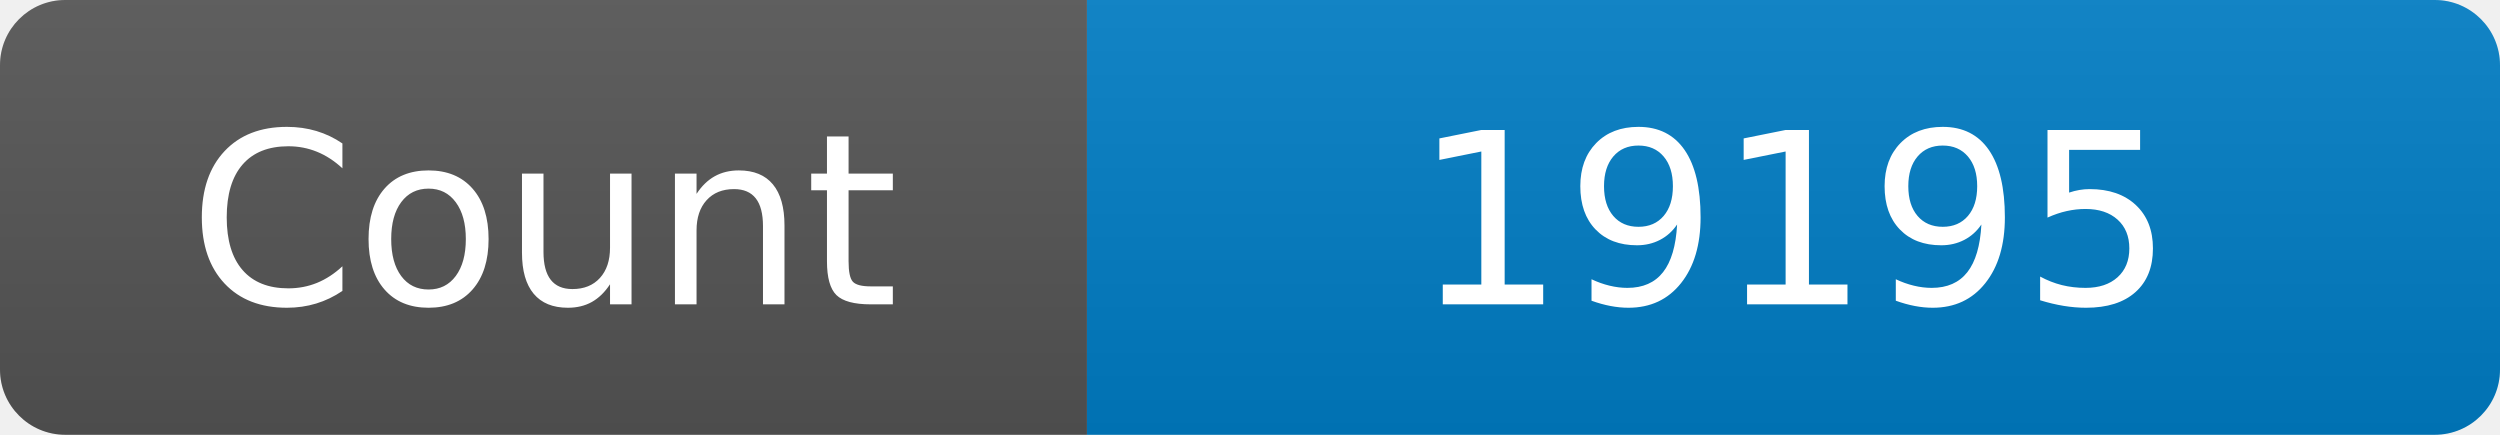
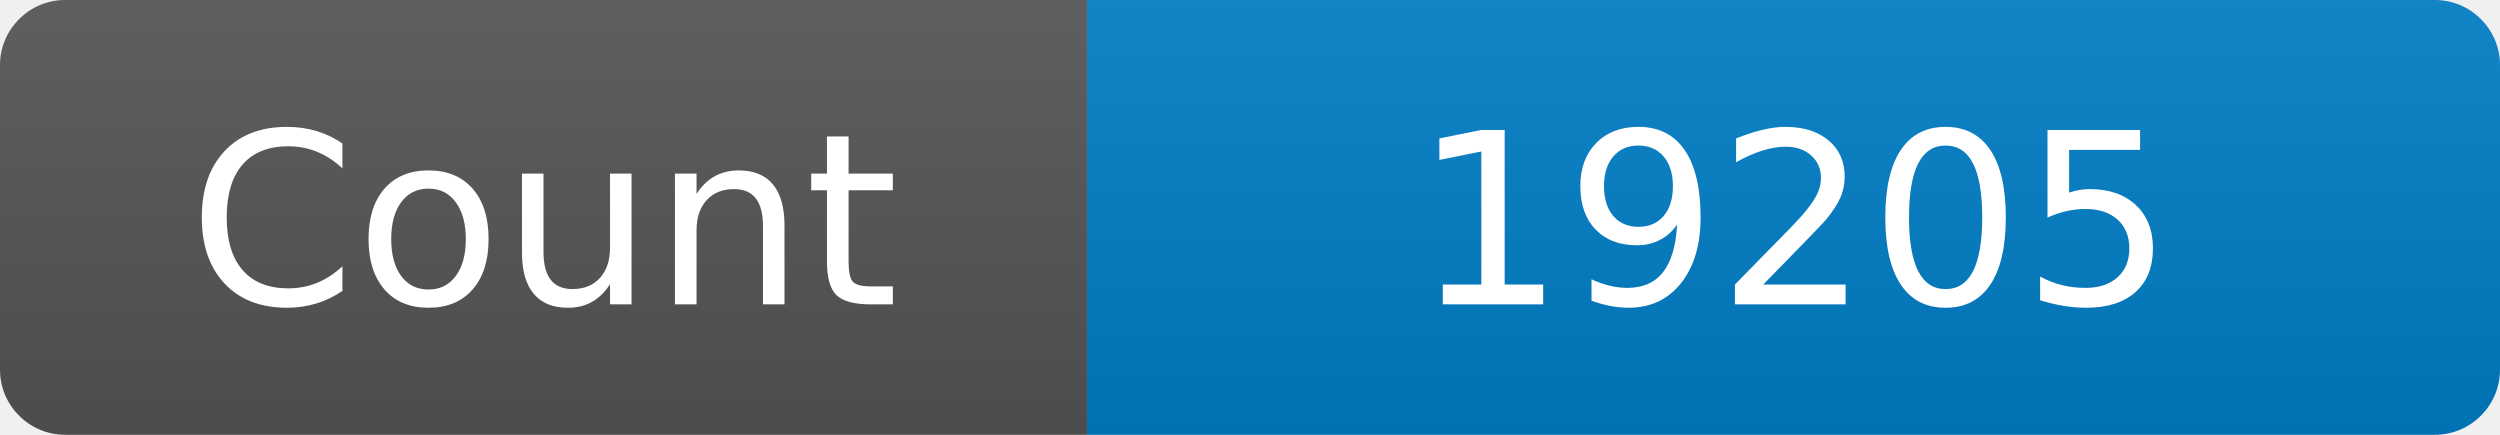
<svg xmlns="http://www.w3.org/2000/svg" width="115" height="20" role="img" aria-label="Maintained?: yes">
  <linearGradient id="s" x2="0" y2="100%">
    <stop offset="0" stop-color="#bbb" stop-opacity=".1" />
    <stop offset="1" stop-opacity=".1" />
  </linearGradient>
  <clipPath id="r">
    <rect width="115" height="20" rx="3" fill="#fff" />
  </clipPath>
  <g clip-path="url(#r)">
    <rect width="50" height="20" fill="#555" />
    <rect x="50" width="160" height="20" fill="#007ec6" />
    <rect width="115" height="20" fill="url(#s)" />
  </g>
  <g fill="#fff" text-anchor="middle" font-family="Verdana,Geneva,DejaVu Sans,sans-serif" font-size="110">
    <text x="250" y="140" transform="scale(.1)" fill="#fff">Count</text>
-     <text x="825" y="140" transform="scale(.1)" fill="#fff">19195</text>
+     <text x="825" y="140" transform="scale(.1)" fill="#fff">19205</text>
  </g>
</svg>
